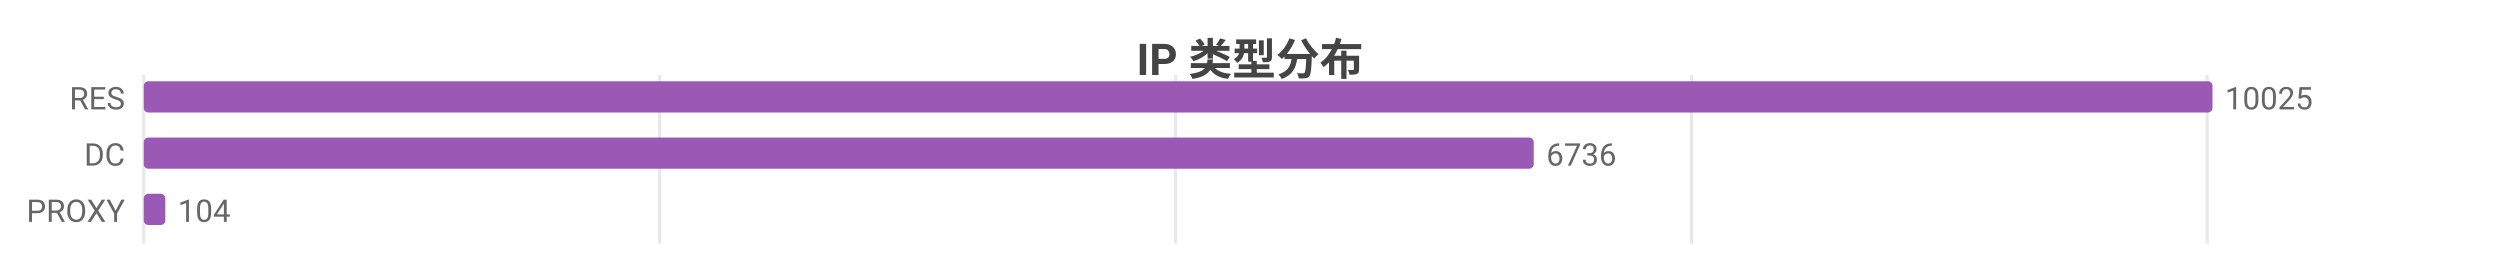
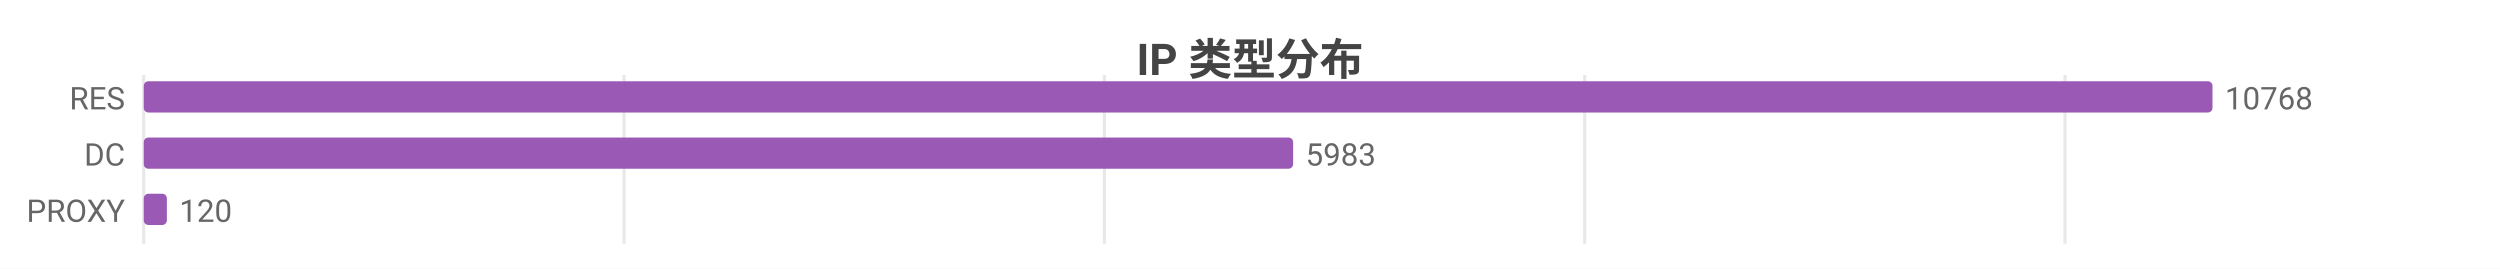
<svg xmlns="http://www.w3.org/2000/svg" width="800" height="86" viewBox="0 0 800 86">
  <rect width="800" height="86" fill="#ffffff" />
  <style>text{font-family:system-ui,-apple-system,'Segoe UI',Roboto,'PingFang SC','Microsoft YaHei','Noto Sans CJK SC',sans-serif}.g{stroke:#e8e8e8;stroke-width:1}.a{stroke:#999;stroke-width:1}.t{font-size:10px;fill:#666}.m{font-size:10px;text-anchor:middle;fill:#666}.e{font-size:10px;text-anchor:end;fill:#666}.l{font-size:11px;fill:#333}.tt{font-size:14px;font-weight:600;text-anchor:middle;fill:#444}.em{font-size:13px;text-anchor:middle;fill:#999}</style>
  <text class="tt" x="400.0" y="24">IP 类型分布</text>
  <line class="g" x1="46" y1="24" x2="46" y2="78" />
-   <line class="g" x1="211.1" y1="24" x2="211.1" y2="78" />
-   <line class="g" x1="376.2" y1="24" x2="376.2" y2="78" />
-   <line class="g" x1="541.3" y1="24" x2="541.3" y2="78" />
-   <line class="g" x1="706.3" y1="24" x2="706.3" y2="78" />
+   <line class="g" x1="199.7" y1="24" x2="199.7" y2="78" />
+   <line class="g" x1="353.4" y1="24" x2="353.4" y2="78" />
+   <line class="g" x1="507.1" y1="24" x2="507.1" y2="78" />
+   <line class="g" x1="660.8" y1="24" x2="660.8" y2="78" />
  <text class="e" x="40" y="35">RES</text>
  <rect x="46" y="26" width="662" height="10" fill="#9b59b6" rx="1.5" />
-   <text class="t" x="712" y="35">10025</text>
+   <text class="t" x="712" y="35">10768</text>
  <text class="e" x="40" y="53">DC</text>
-   <rect x="46" y="44" width="444.8" height="10" fill="#9b59b6" rx="1.5" />
-   <text class="t" x="494.8" y="53">6736</text>
+   <rect x="46" y="44" width="367.8" height="10" fill="#9b59b6" rx="1.5" />
+   <text class="t" x="417.8" y="53">5983</text>
  <text class="e" x="40" y="71">PROXY</text>
-   <rect x="46" y="62" width="6.9" height="10" fill="#9b59b6" rx="1.5" />
-   <text class="t" x="56.9" y="71">104</text>
+   <rect x="46" y="62" width="7.4" height="10" fill="#9b59b6" rx="1.5" />
+   <text class="t" x="57.4" y="71">120</text>
</svg>
